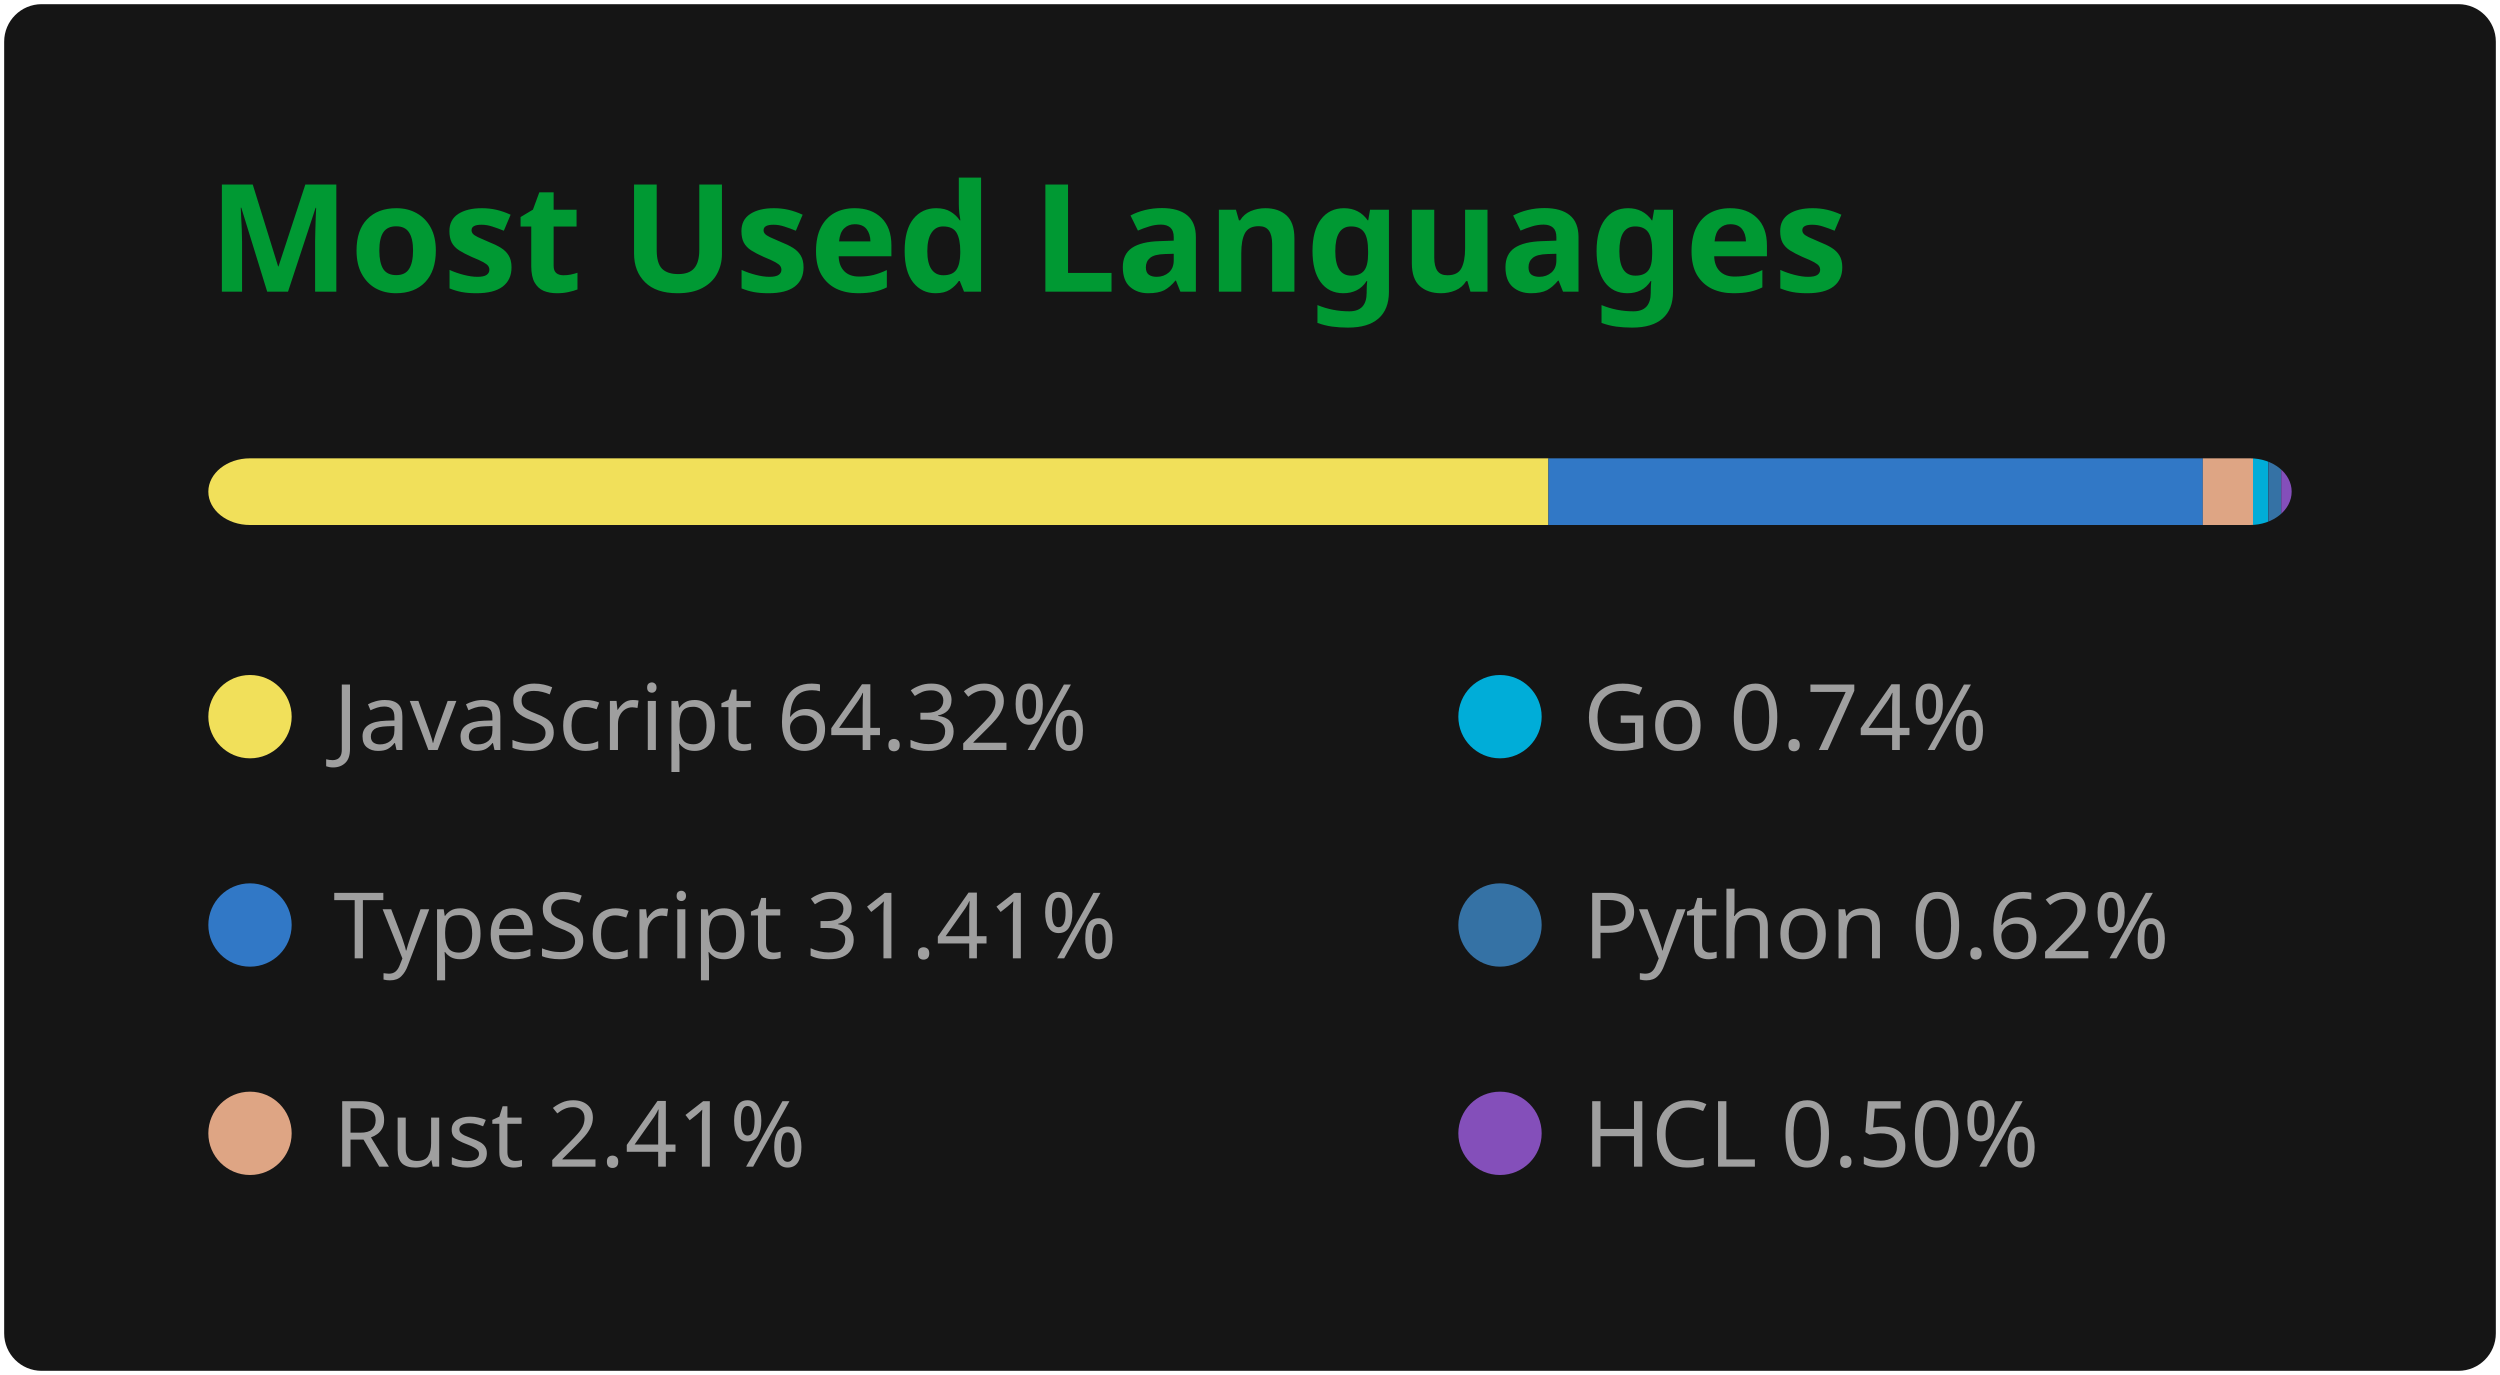
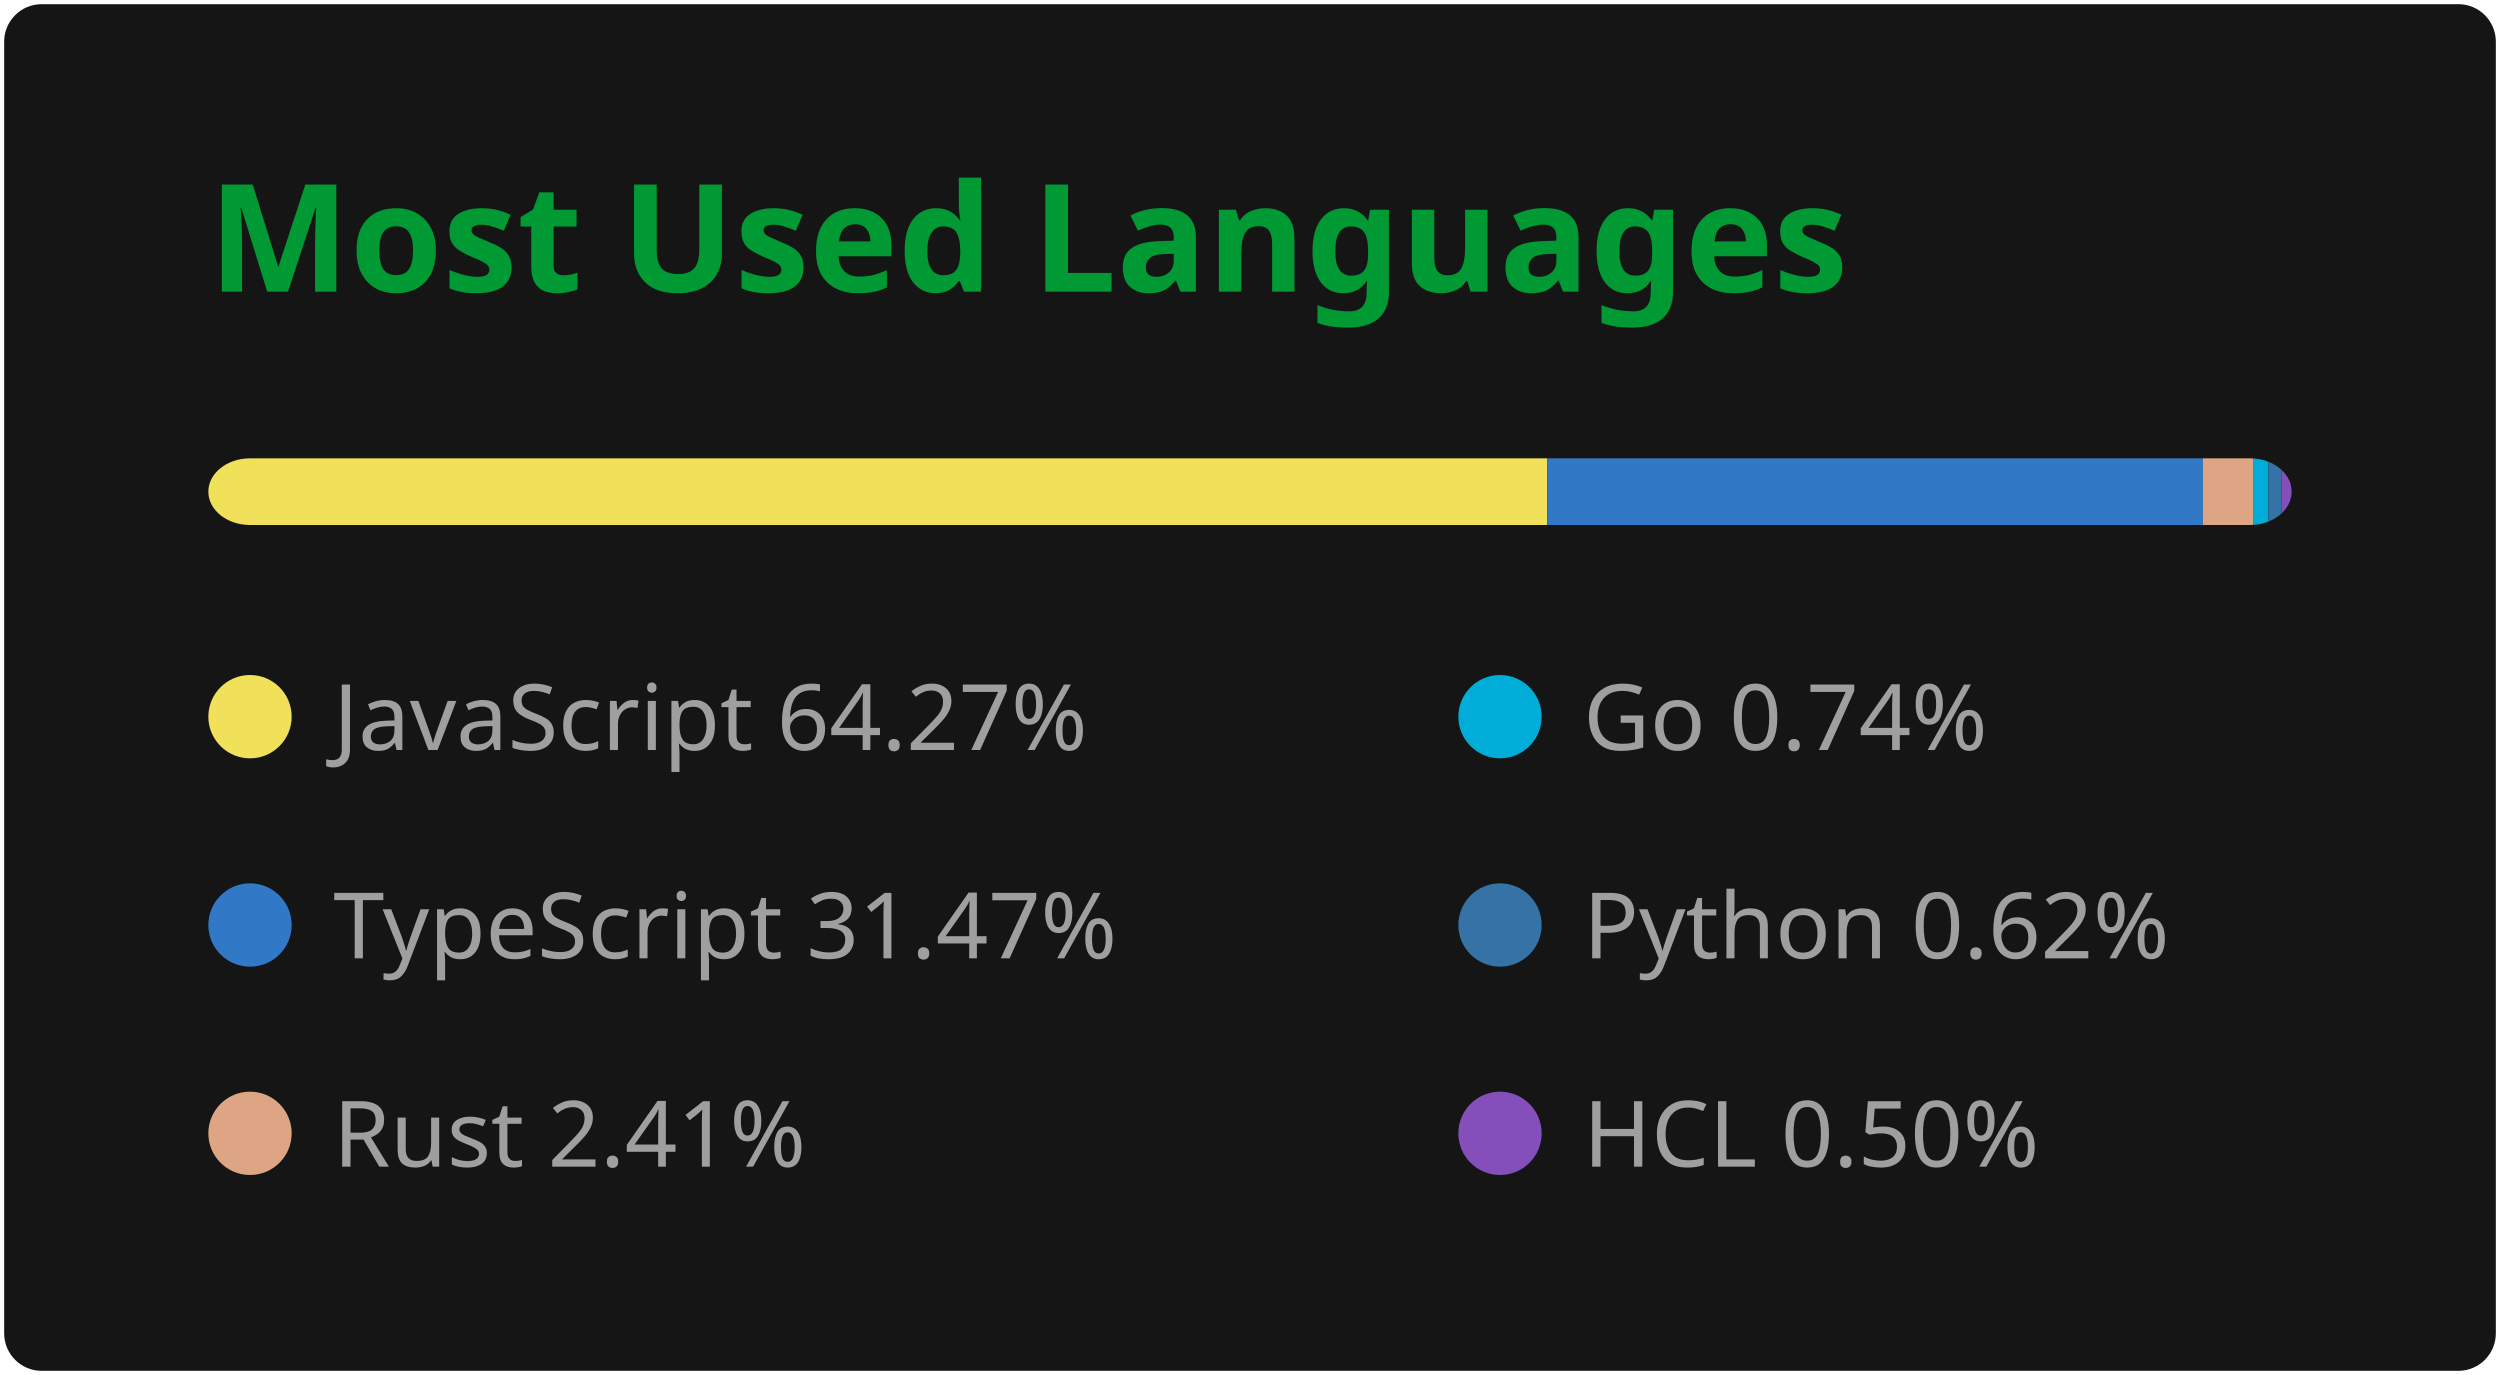
<svg xmlns="http://www.w3.org/2000/svg" width="300" height="165" viewBox="0 0 300 165" fill="none" role="img" aria-labelledby="title desc">
  <style>
    .header { font: 600 18px 'Segoe UI', Ubuntu, 'Helvetica Neue', Sans-Serif; fill: #009933; }
    .stat { font: 600 14px 'Segoe UI', Ubuntu, 'Helvetica Neue', Sans-Serif; fill: #9f9f9f; }
    .small { font: 400 12px 'Segoe UI', Ubuntu, 'Helvetica Neue', Sans-Serif; fill: #9f9f9f; }
    .icon { fill: #79ff97; }
    .lang { font: 400 11px 'Segoe UI', Ubuntu, 'Helvetica Neue', Sans-Serif; fill: #9f9f9f; }
  </style>
  <rect x="0.5" y="0.5" rx="4.5" width="299" height="164" fill="#151515" />
  <text x="25" y="35" class="header">Most Used Languages</text>
  <g transform="translate(25, 55)">
    <clipPath id="bar">
      <rect width="250" height="8" rx="5" />
    </clipPath>
    <g clip-path="url(#bar)">
-       <rect x="0" y="0" width="160.81" height="8" fill="#f1e05a" />
-       <rect x="160.81" y="0" width="78.53" height="8" fill="#3178c6" />
-       <rect x="239.34" y="0" width="6.03" height="8" fill="#dea584" />
-       <rect x="245.36" y="0" width="1.84" height="8" fill="#00ADD8" />
-       <rect x="247.21" y="0" width="1.55" height="8" fill="#3572A5" />
-       <rect x="248.75" y="0" width="1.25" height="8" fill="#844FBA" />
+       <rect x="0" y="0" width="160.67" height="8" fill="#f1e05a" />
+       <rect x="160.67" y="0" width="78.68" height="8" fill="#3178c6" />
+       <rect x="239.35" y="0" width="6.02" height="8" fill="#dea584" />
+       <rect x="245.37" y="0" width="1.84" height="8" fill="#00ADD8" />
+       <rect x="247.21" y="0" width="1.54" height="8" fill="#3572A5" />
+       <rect x="248.76" y="0" width="1.24" height="8" fill="#844FBA" />
    </g>
    <g transform="translate(0, 25)">
      <g transform="translate(0, 0)">
        <circle cx="5" cy="6" r="5" fill="#f1e05a" />
-         <text x="15" y="10" class="lang">JavaScript 64.32%</text>
+         <text x="15" y="10" class="lang">JavaScript 64.27%</text>
      </g>
      <g transform="translate(0, 25)">
        <circle cx="5" cy="6" r="5" fill="#3178c6" />
-         <text x="15" y="10" class="lang">TypeScript 31.41%</text>
+         <text x="15" y="10" class="lang">TypeScript 31.47%</text>
      </g>
      <g transform="translate(0, 50)">
        <circle cx="5" cy="6" r="5" fill="#dea584" />
        <text x="15" y="10" class="lang">Rust 2.41%</text>
      </g>
      <g transform="translate(150, 0)">
        <circle cx="5" cy="6" r="5" fill="#00ADD8" />
        <text x="15" y="10" class="lang">Go 0.74%</text>
      </g>
      <g transform="translate(150, 25)">
        <circle cx="5" cy="6" r="5" fill="#3572A5" />
        <text x="15" y="10" class="lang">Python 0.62%</text>
      </g>
      <g transform="translate(150, 50)">
        <circle cx="5" cy="6" r="5" fill="#844FBA" />
        <text x="15" y="10" class="lang">HCL 0.50%</text>
      </g>
    </g>
  </g>
</svg>
